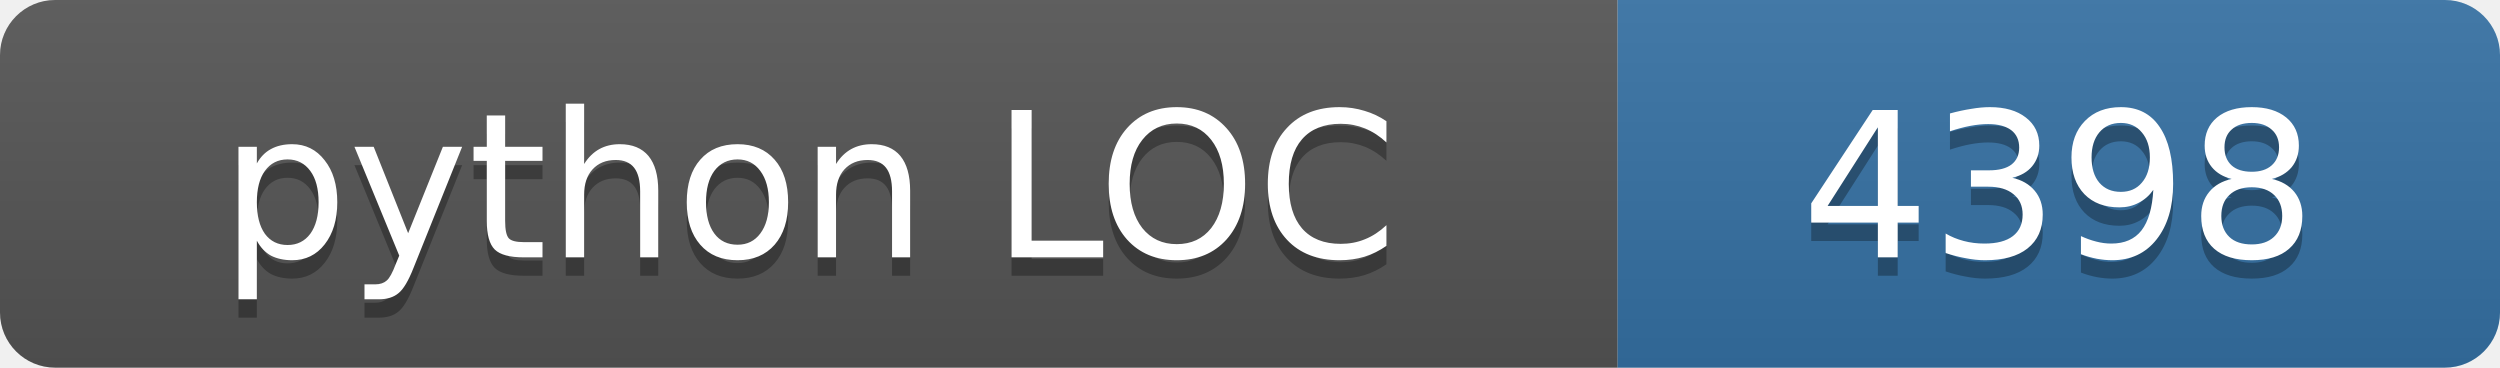
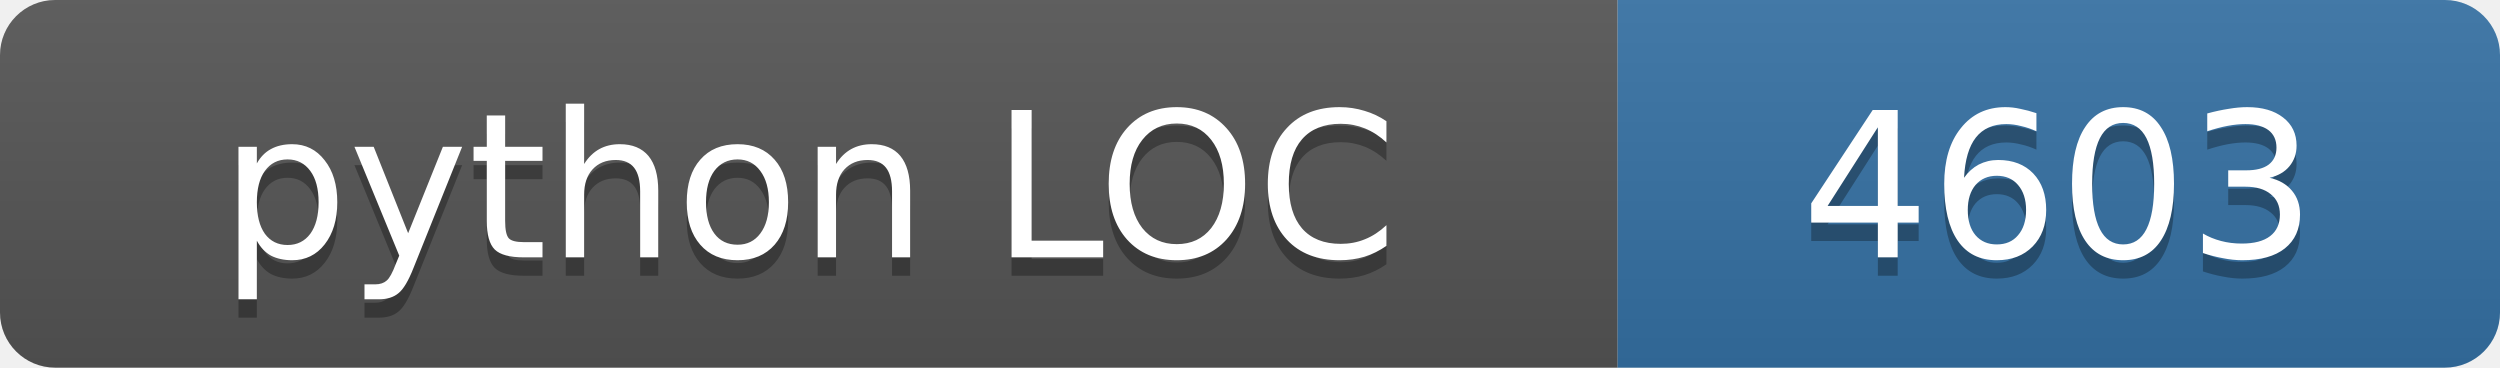
<svg xmlns="http://www.w3.org/2000/svg" width="136" height="20">
  <linearGradient id="s" x2="0" y2="100%">
    <stop offset="0" stop-color="#bbb" stop-opacity=".1" />
    <stop offset="1" stop-opacity=".1" />
  </linearGradient>
  <clipPath id="r">
    <rect width="136" height="20" rx="3" fill="#fff" />
  </clipPath>
  <g clip-path="url(#r)">
    <rect width="88" height="20" fill="#555" />
    <rect x="88" width="48" height="20" fill="#3572a5" />
    <rect width="136" height="20" fill="url(#s)" />
  </g>
  <g fill="#fff" text-anchor="middle" font-family="Verdana,Geneva,DejaVu Sans,sans-serif" font-size="11">
    <text x="44.0" y="15" fill="#010101" fill-opacity=".3">python LOC</text>
    <text x="44.0" y="14">python LOC</text>
-     <text x="112.0" y="15" fill="#010101" fill-opacity=".3">4398</text>
-     <text x="112.0" y="14">4398</text>
+     <text x="112.0" y="15" fill="#010101" fill-opacity=".3">4603</text>
+     <text x="112.0" y="14">4603</text>
  </g>
</svg>
